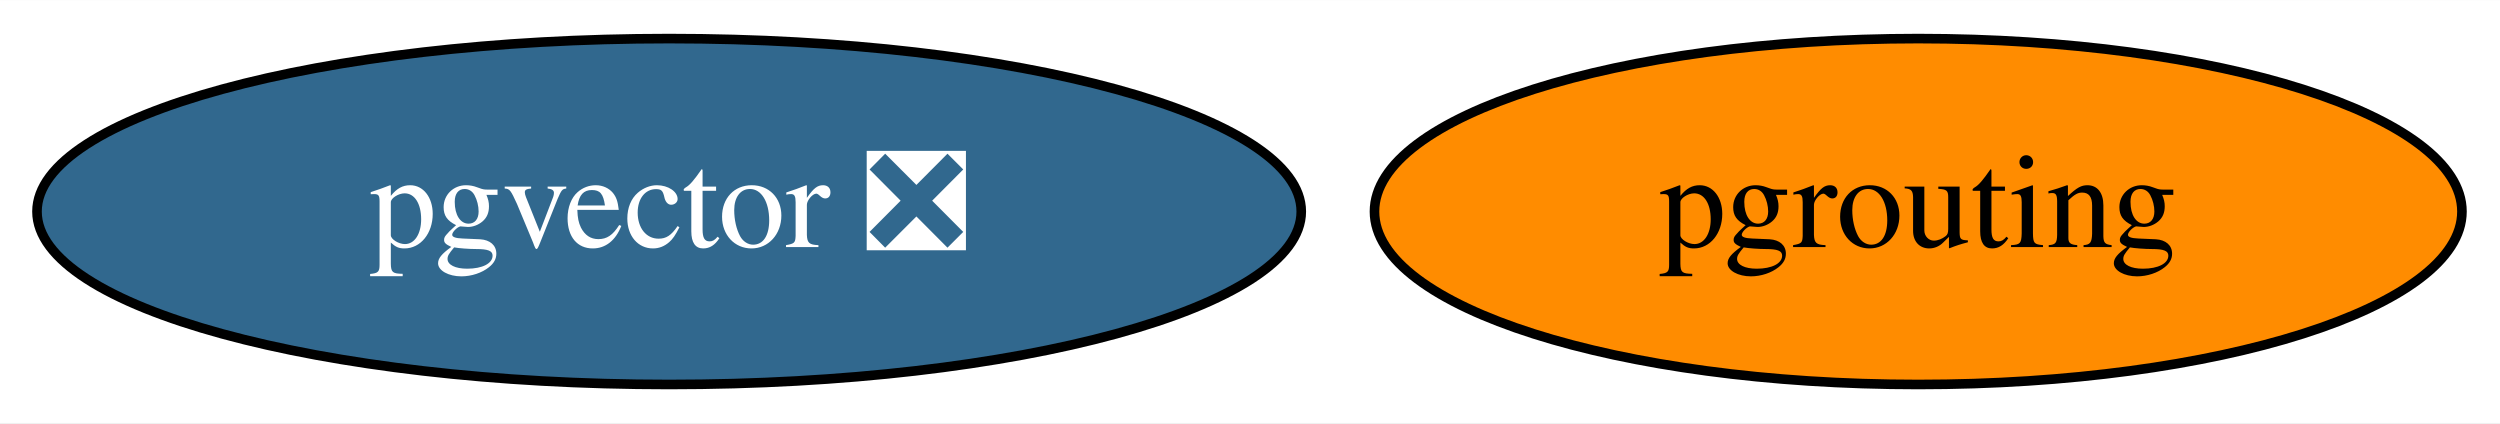
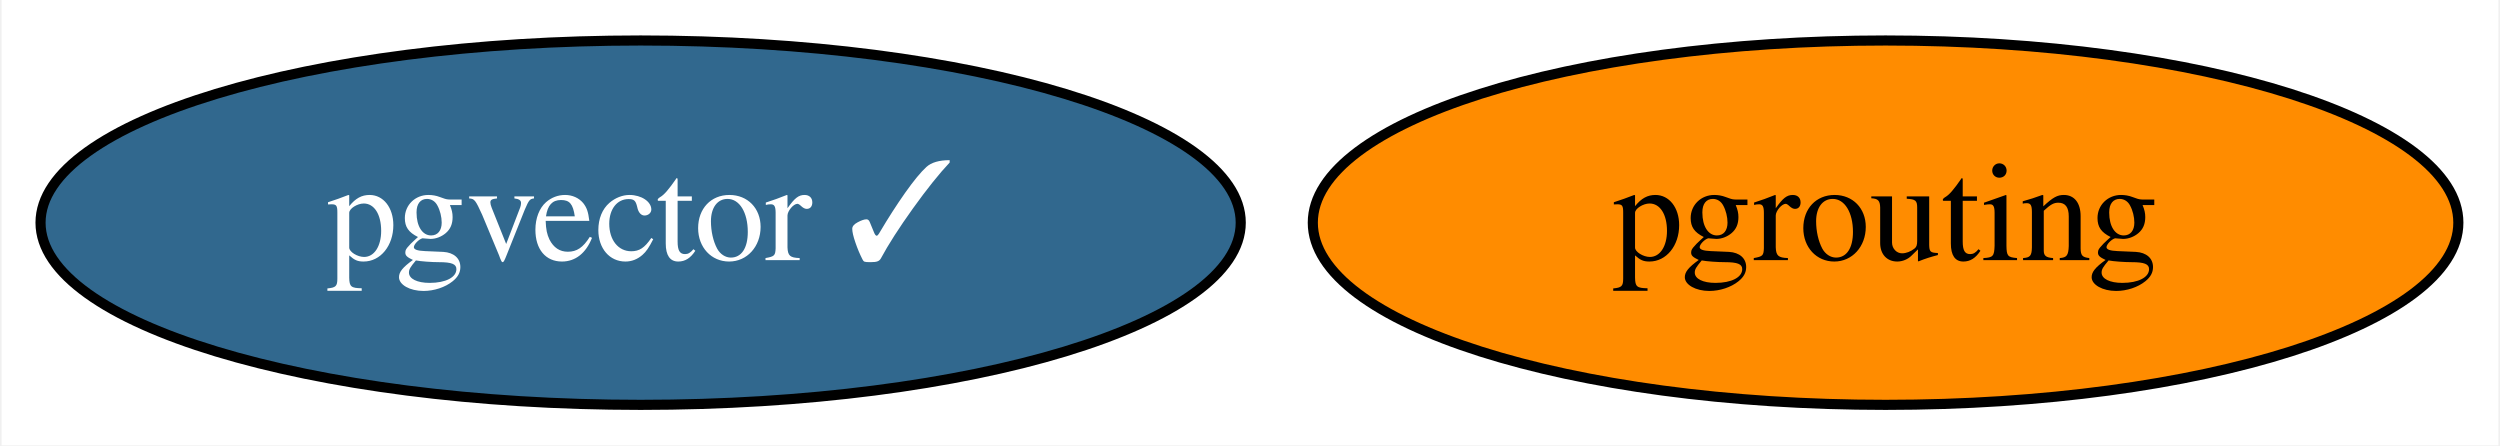
- <svg xmlns="http://www.w3.org/2000/svg" xmlns:xlink="http://www.w3.org/1999/xlink" width="260pt" height="44pt" viewBox="0.00 0.00 260.19 44.00">
+ <svg xmlns="http://www.w3.org/2000/svg" xmlns:xlink="http://www.w3.org/1999/xlink" width="247pt" height="44pt" viewBox="0.00 0.00 246.69 44.00">
  <g id="graph0" class="graph" transform="scale(1 1) rotate(0) translate(4 40)">
-     <polygon fill="white" stroke="none" points="-4,4 -4,-40 256.19,-40 256.19,4 -4,4" />
+     <polygon fill="white" stroke="none" points="-4,4 -4,-40 242.69,-40 242.69,4 -4,4" />
    <g id="node1" class="node">
      <g id="a_node1">
        <a xlink:href="https://github.com/conda-forge/pgrouting-feedstock" xlink:title="pgrouting">
-           <ellipse fill="#ff8c00" stroke="black" cx="195.64" cy="-18" rx="56.59" ry="18" />
-           <text text-anchor="middle" x="195.64" y="-14.3" font-family="Times,serif" font-size="14.00">pgrouting</text>
+           <ellipse fill="#ff8c00" stroke="black" cx="182.14" cy="-18" rx="56.59" ry="18" />
+           <text text-anchor="middle" x="182.14" y="-14.3" font-family="Times,serif" font-size="14.00">pgrouting</text>
        </a>
      </g>
    </g>
    <g id="node2" class="node">
      <g id="a_node2">
-         <a xlink:href="https://github.com/conda-forge/pgvector-feedstock/pull/3" xlink:title="pgvector ❎">
-           <ellipse fill="#31688e" stroke="black" cx="65.64" cy="-18" rx="65.79" ry="18" />
-           <text text-anchor="middle" x="65.64" y="-14.3" font-family="Times,serif" font-size="14.00" fill="white">pgvector ❎</text>
+         <a xlink:href="https://github.com/conda-forge/pgvector-feedstock/pull/3" xlink:title="pgvector ✓">
+           <ellipse fill="#31688e" stroke="black" cx="59.14" cy="-18" rx="59.29" ry="18" />
+           <text text-anchor="middle" x="59.14" y="-14.3" font-family="Times,serif" font-size="14.00" fill="white">pgvector ✓</text>
        </a>
      </g>
    </g>
  </g>
</svg>
